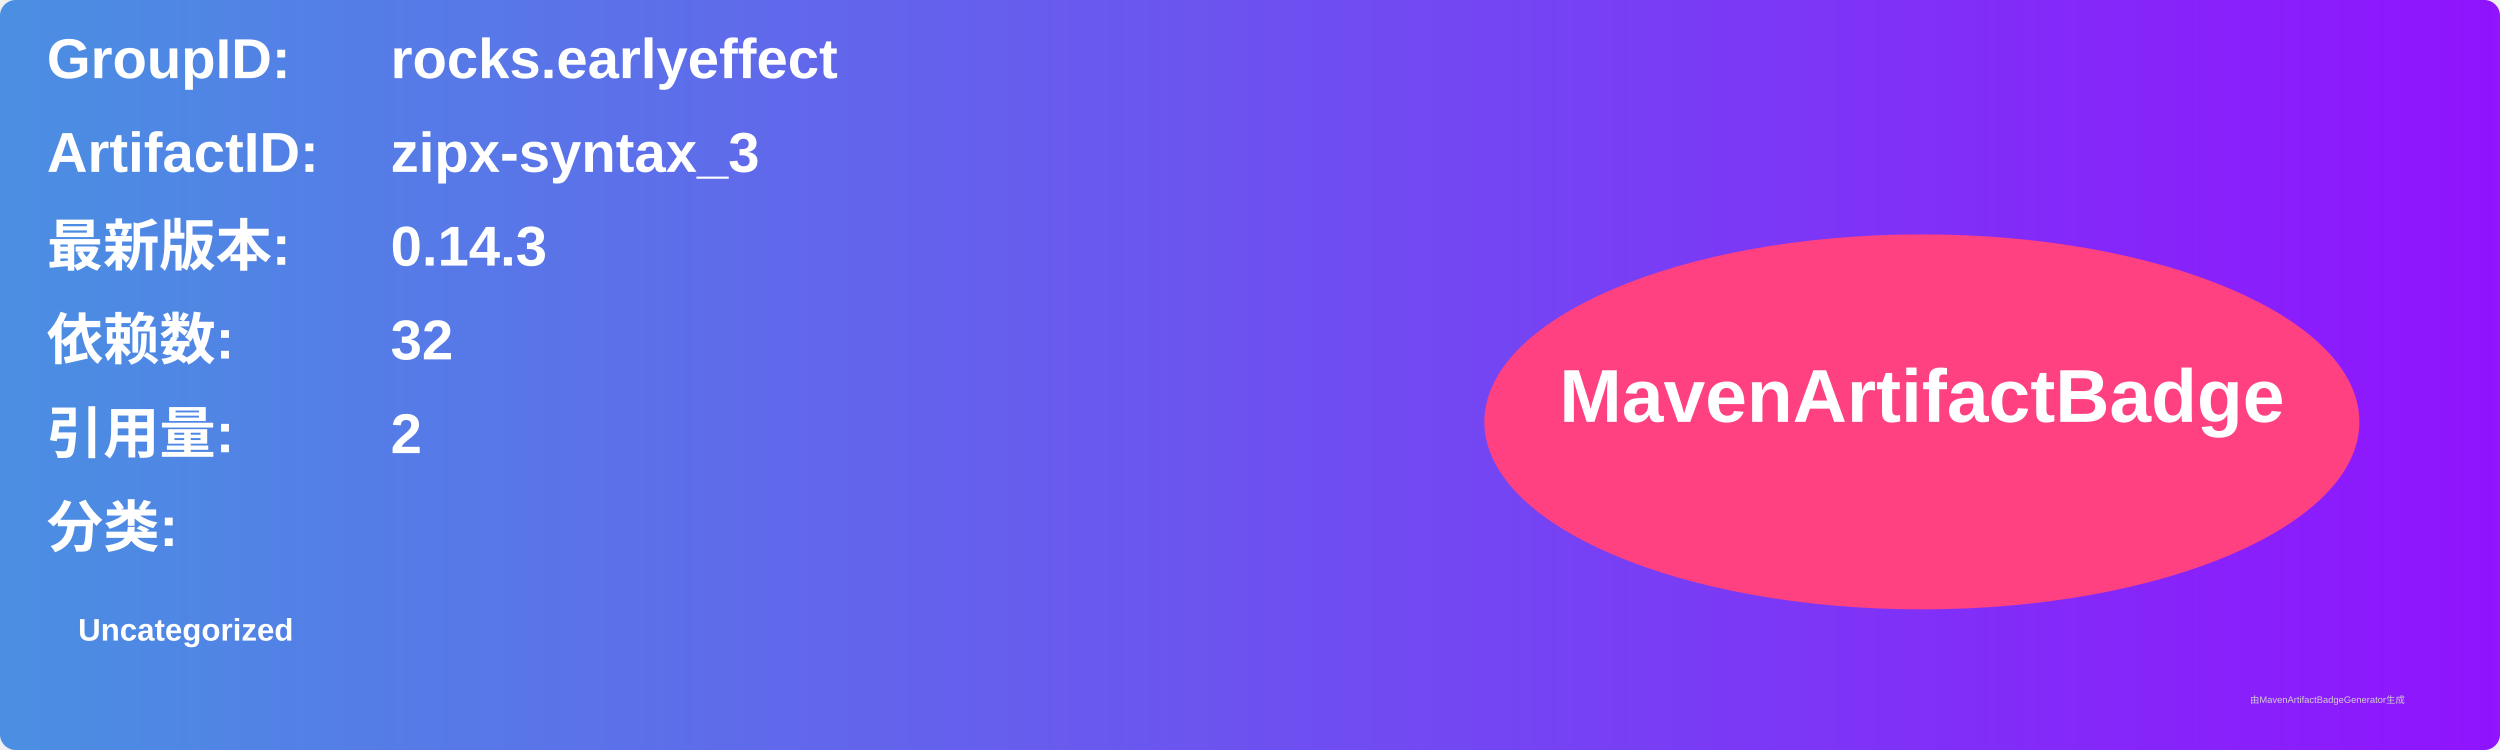
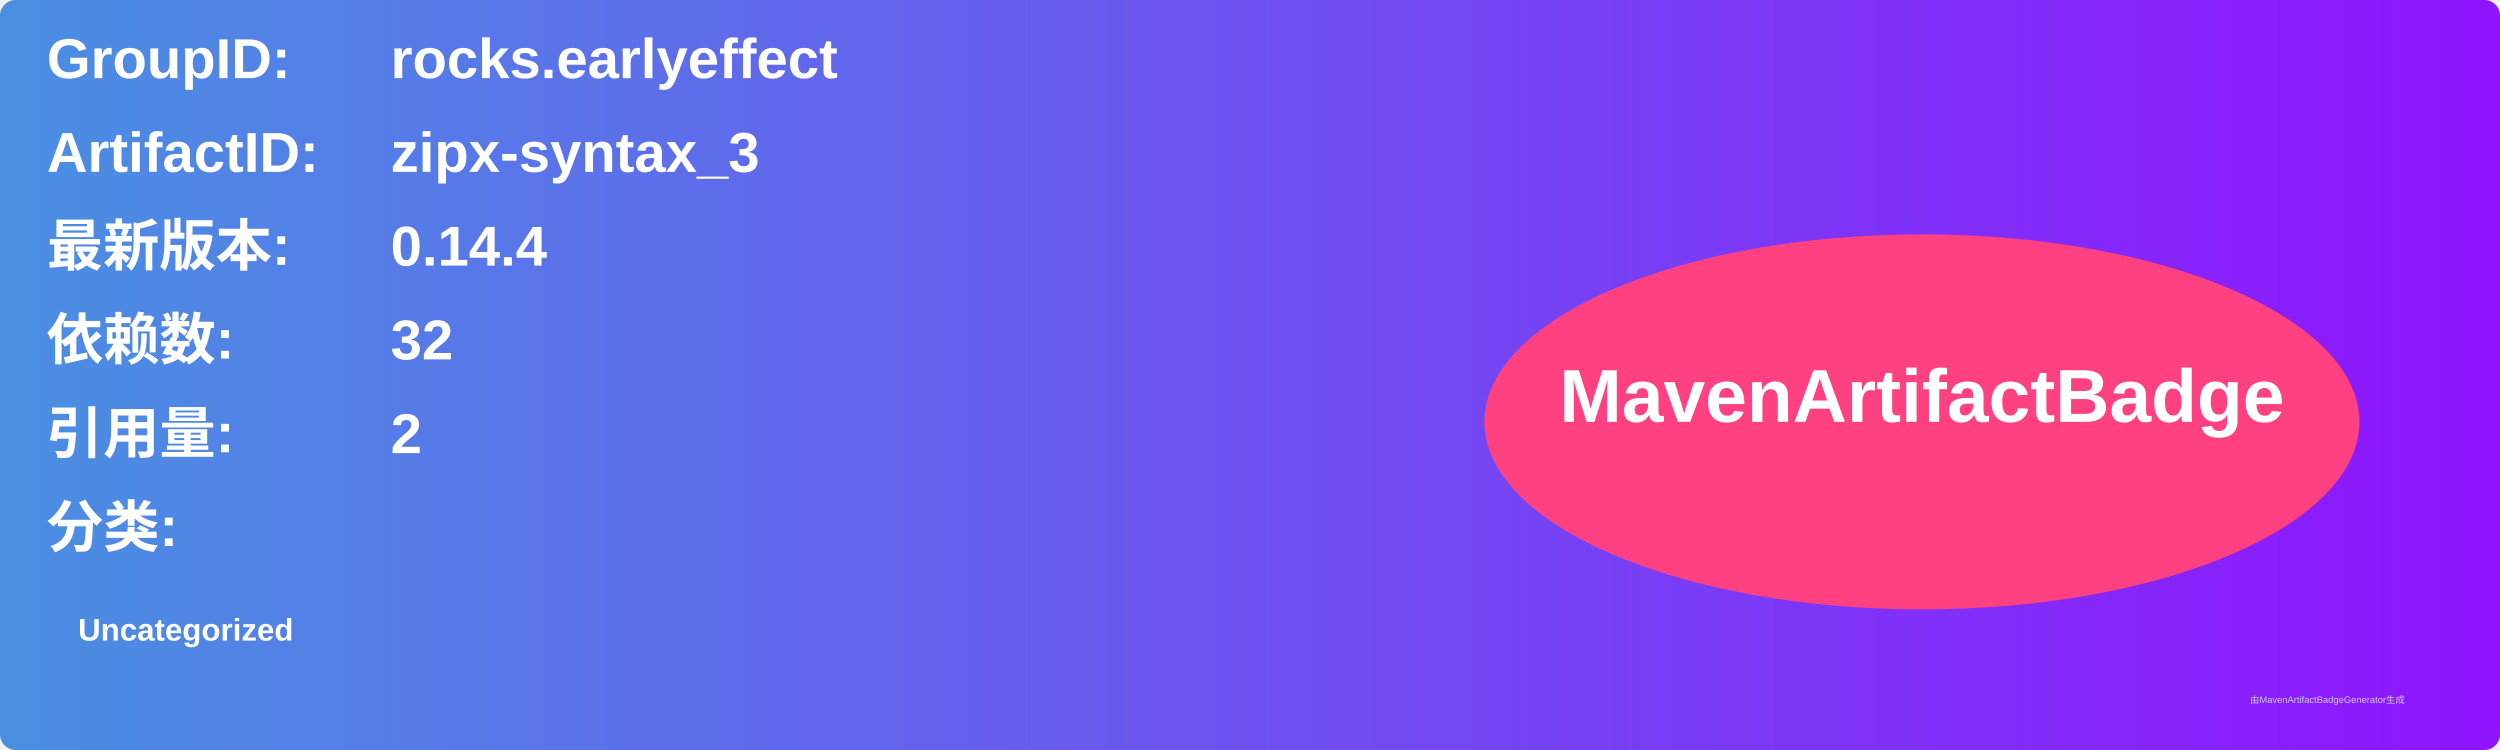
<svg xmlns="http://www.w3.org/2000/svg" width="800" height="240" viewBox="0 0 800 240">
  <linearGradient id="grad" x1="0%" y1="0%" x2="100%" y2="0%">
    <stop offset="0%" stop-color="#4a90e2" />
    <stop offset="100%" stop-color="#9013fe" />
  </linearGradient>
  <rect width="100%" height="100%" rx="5" ry="5" fill="url(#grad)" />
  <g transform="translate(15, 15)">
    <text x="0" y="10" font-family="Arial" font-size="18" fill="white" font-weight="bold" width="260">GroupID:</text>
    <text x="110" y="10" font-family="Arial" font-size="18" fill="white" font-weight="bold" width="460">rocks.earlyeffect</text>
    <text x="0" y="40" font-family="Arial" font-size="18" fill="white" font-weight="bold" width="260">ArtifactID:</text>
    <text x="110" y="40" font-family="Arial" font-size="18" fill="white" font-weight="bold" width="460">zipx-syntax_3</text>
    <text x="0" y="70" font-family="Arial" font-size="18" fill="white" font-weight="bold">最新版本:</text>
    <text x="110" y="70" font-family="Arial" font-size="18" fill="white" font-weight="bold">
-       <tspan font-weight="bold">0.14.3</tspan>
+       <tspan font-weight="bold">0.14.4</tspan>
    </text>
    <text x="0" y="100" font-family="Arial" font-size="18" fill="white" font-weight="bold">依赖数: </text>
    <text x="110" y="100" font-family="Arial" font-size="18" fill="white">
      <tspan font-weight="bold">32</tspan>
    </text>
    <text x="0" y="130" font-family="Arial" font-size="18" fill="white" font-weight="bold">引用量: </text>
    <text x="110" y="130" font-family="Arial" font-size="18" fill="white">
      <tspan font-weight="bold">2</tspan>
    </text>
    <text x="0" y="160" font-family="Arial" font-size="18" fill="white" font-weight="bold">分类:</text>
    <text x="10" y="190" font-family="Arial" font-size="10" fill="white">
      <tspan font-weight="bold">Uncategorized</tspan>
    </text>
    <ellipse cx="600" cy="120" rx="140" ry="60" fill="#ff4081" />
    <text x="600" y="120" text-anchor="middle" font-family="Arial" font-size="24" fill="white" font-weight="bold">MavenArtifactBadge</text>
  </g>
  <text x="720" y="225" font-family="Arial" font-size="3" fill="#d0d0d0">由MavenArtifactBadgeGenerator生成</text>
</svg>
